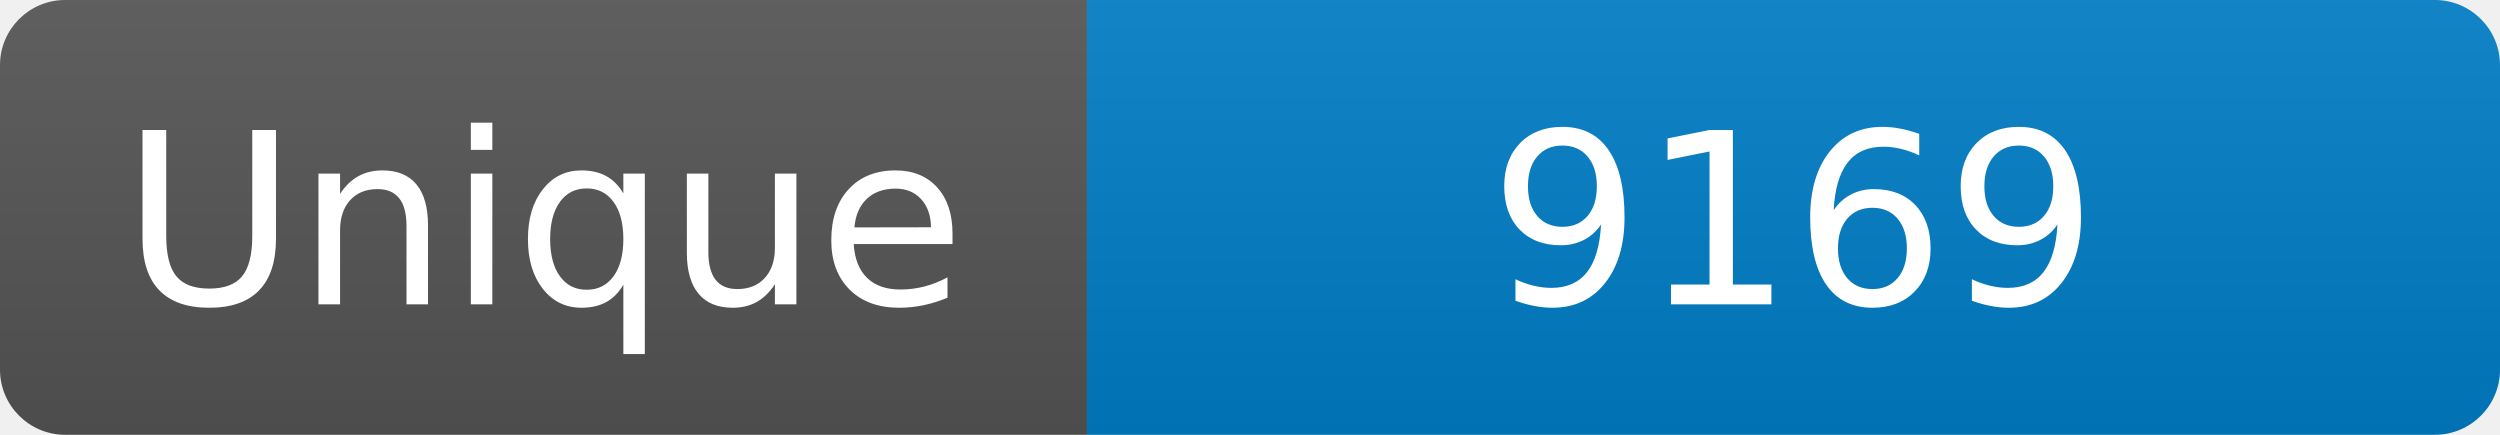
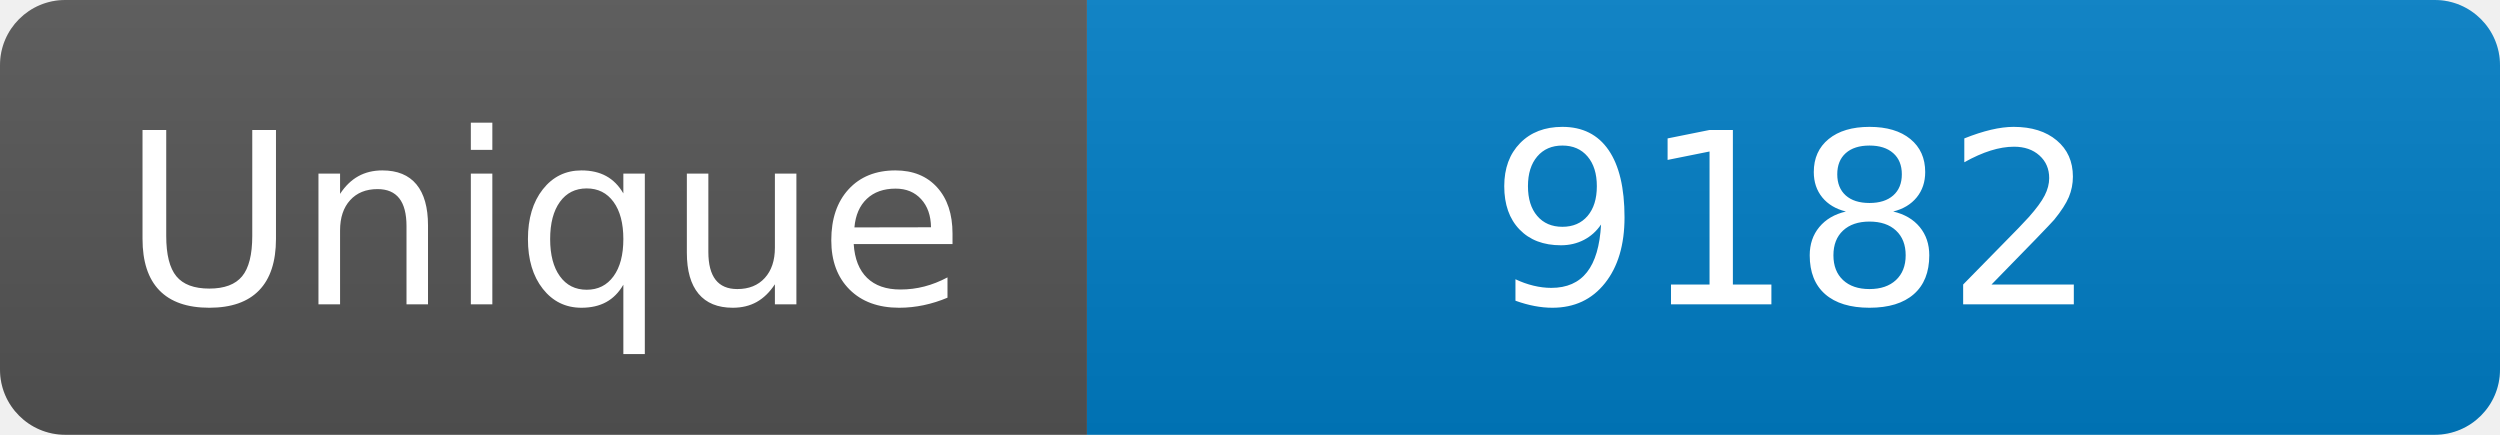
<svg xmlns="http://www.w3.org/2000/svg" width="115" height="20" role="img" aria-label="Maintained?: yes">
  <linearGradient id="s" x2="0" y2="100%">
    <stop offset="0" stop-color="#bbb" stop-opacity=".1" />
    <stop offset="1" stop-opacity=".1" />
  </linearGradient>
  <clipPath id="r">
    <rect width="115" height="20" rx="3" fill="#fff" />
  </clipPath>
  <g clip-path="url(#r)">
    <rect width="50" height="20" fill="#555" />
    <rect x="50" width="160" height="20" fill="#007ec6" />
    <rect width="115" height="20" fill="url(#s)" />
  </g>
  <g fill="#fff" text-anchor="middle" font-family="Verdana,Geneva,DejaVu Sans,sans-serif" font-size="110">
    <text x="250" y="140" transform="scale(.1)" fill="#fff">Unique</text>
-     <text x="825" y="140" transform="scale(.1)" fill="#fff">9169</text>
+     <text x="825" y="140" transform="scale(.1)" fill="#fff">9182</text>
  </g>
</svg>
